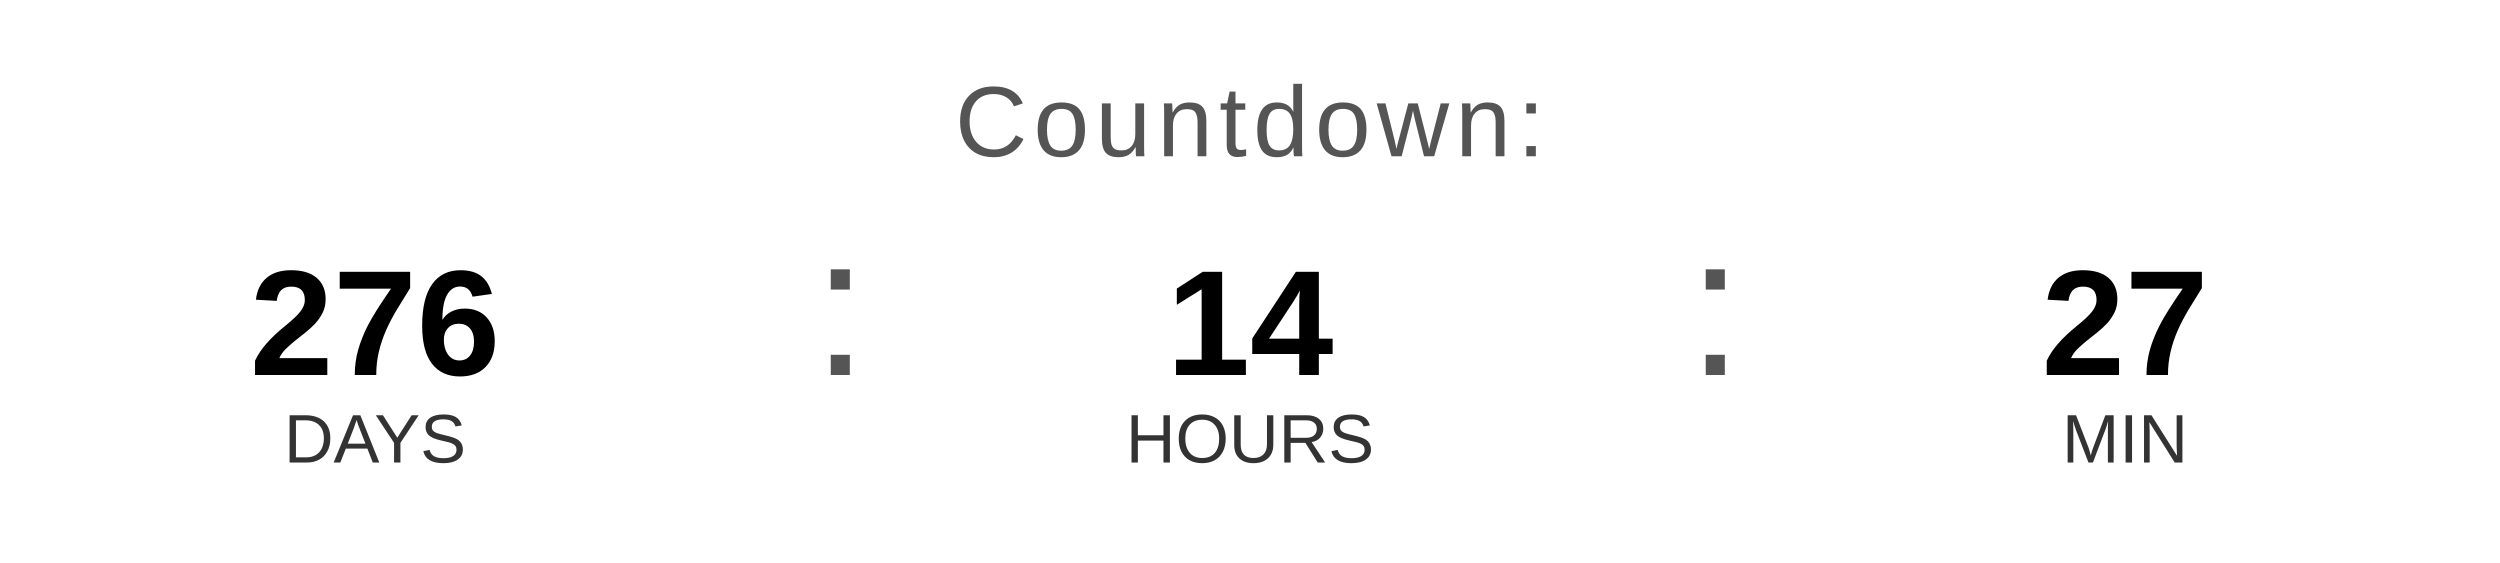
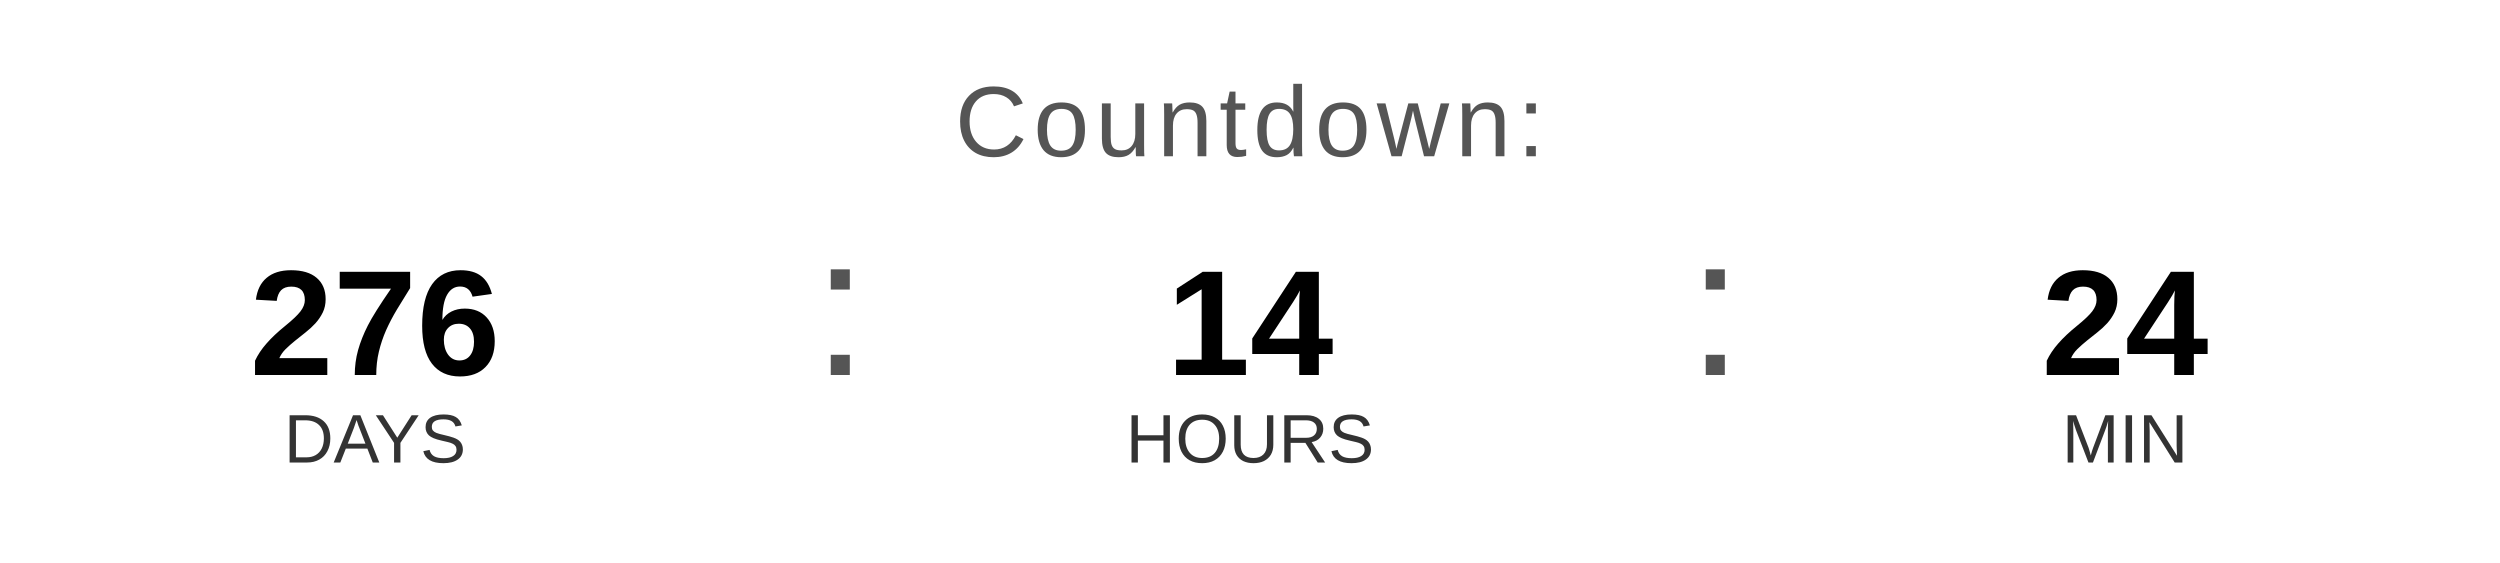
<svg xmlns="http://www.w3.org/2000/svg" width="400" height="90" viewBox="0 0 400 90">
  <text x="200" y="25" font-family="Arial, Helvetica, sans-serif" font-size="16" fill="#555555" text-anchor="middle" letter-spacing="1">
    Countdown:
  </text>
  <text x="60" y="60" font-family="Arial, Helvetica, sans-serif" font-size="24" font-weight="bold" fill="#000000" text-anchor="middle">276</text>
  <text x="60" y="74" font-family="Arial, Helvetica, sans-serif" font-size="11" fill="#333333" text-anchor="middle">DAYS</text>
  <text x="130" y="60" font-family="Arial, sans-serif" font-size="32" fill="#555555">:</text>
  <text x="200" y="60" font-family="Arial, Helvetica, sans-serif" font-size="24" font-weight="bold" fill="#000000" text-anchor="middle">14</text>
  <text x="200" y="74" font-family="Arial, Helvetica, sans-serif" font-size="11" fill="#333333" text-anchor="middle">HOURS</text>
  <text x="270" y="60" font-family="Arial, sans-serif" font-size="32" fill="#555555">:</text>
-   <text x="340" y="60" font-family="Arial, Helvetica, sans-serif" font-size="24" font-weight="bold" fill="#000000" text-anchor="middle">27</text>
+   <text x="340" y="60" font-family="Arial, Helvetica, sans-serif" font-size="24" font-weight="bold" fill="#000000" text-anchor="middle">24</text>
  <text x="340" y="74" font-family="Arial, Helvetica, sans-serif" font-size="11" fill="#333333" text-anchor="middle">MIN</text>
</svg>
